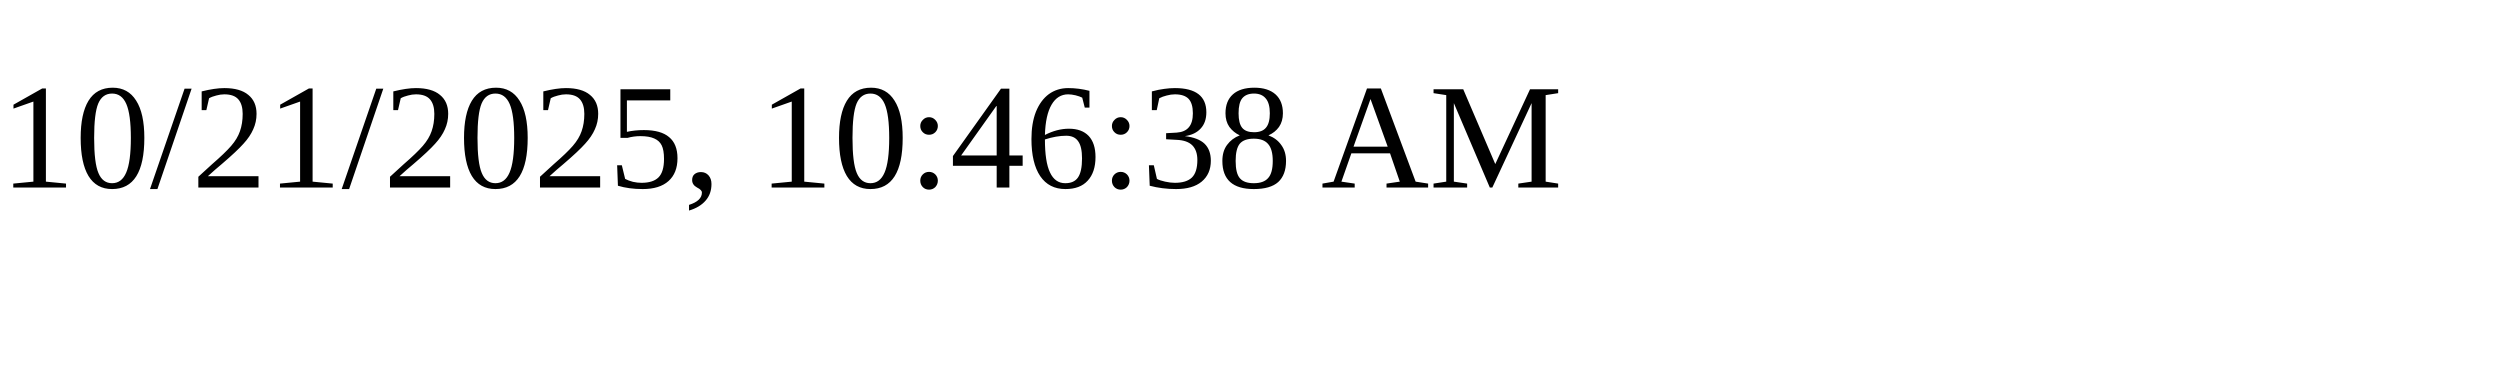
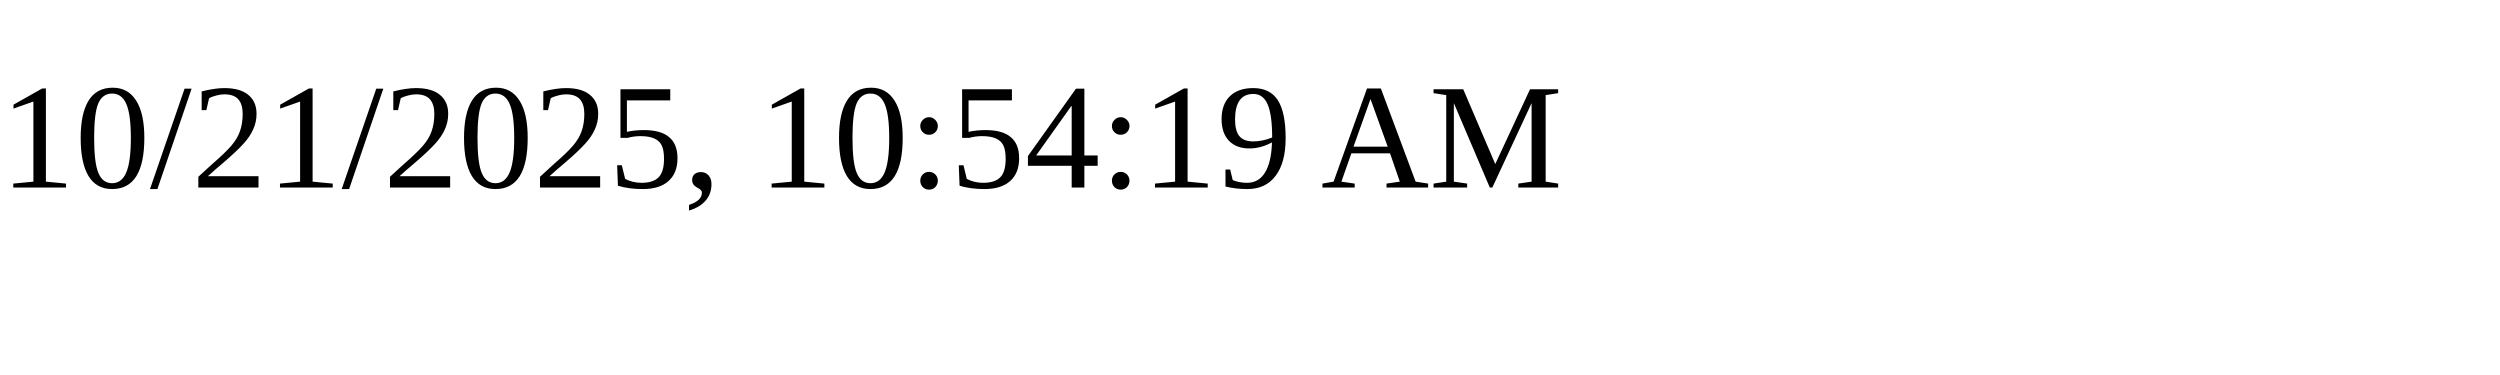
<svg xmlns="http://www.w3.org/2000/svg" height="30" width="200">
-   <text x="0" y="15">10/21/2025, 10:46:38 AM</text>
+   <text x="0" y="15">10/21/2025, 10:54:19 AM</text>
</svg>
